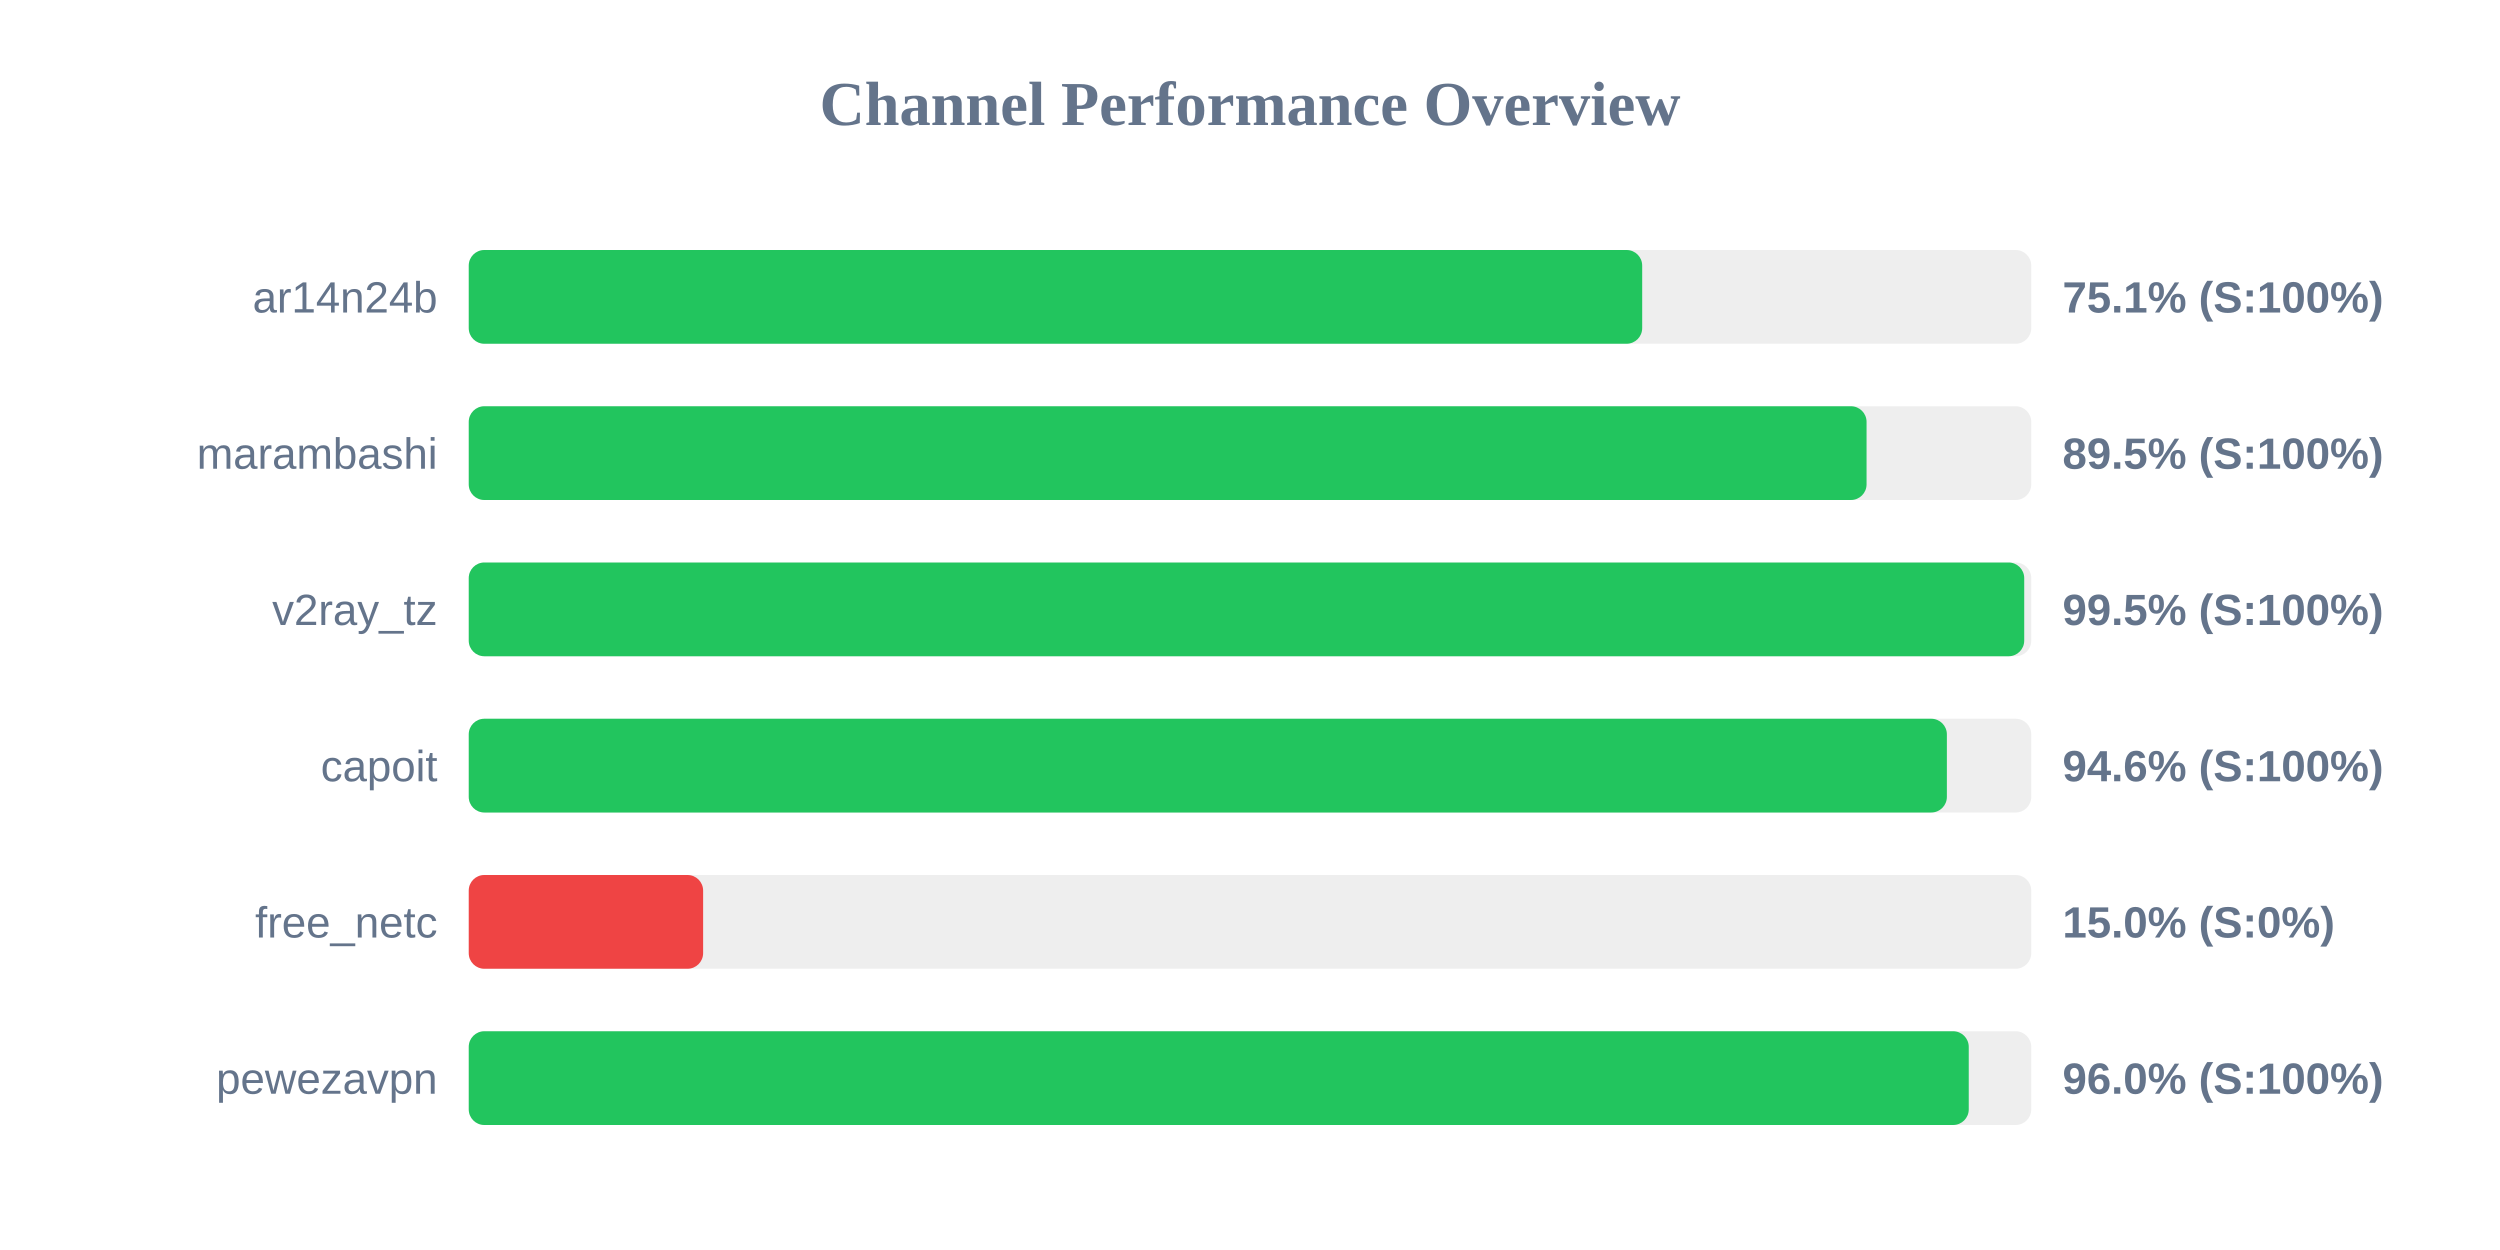
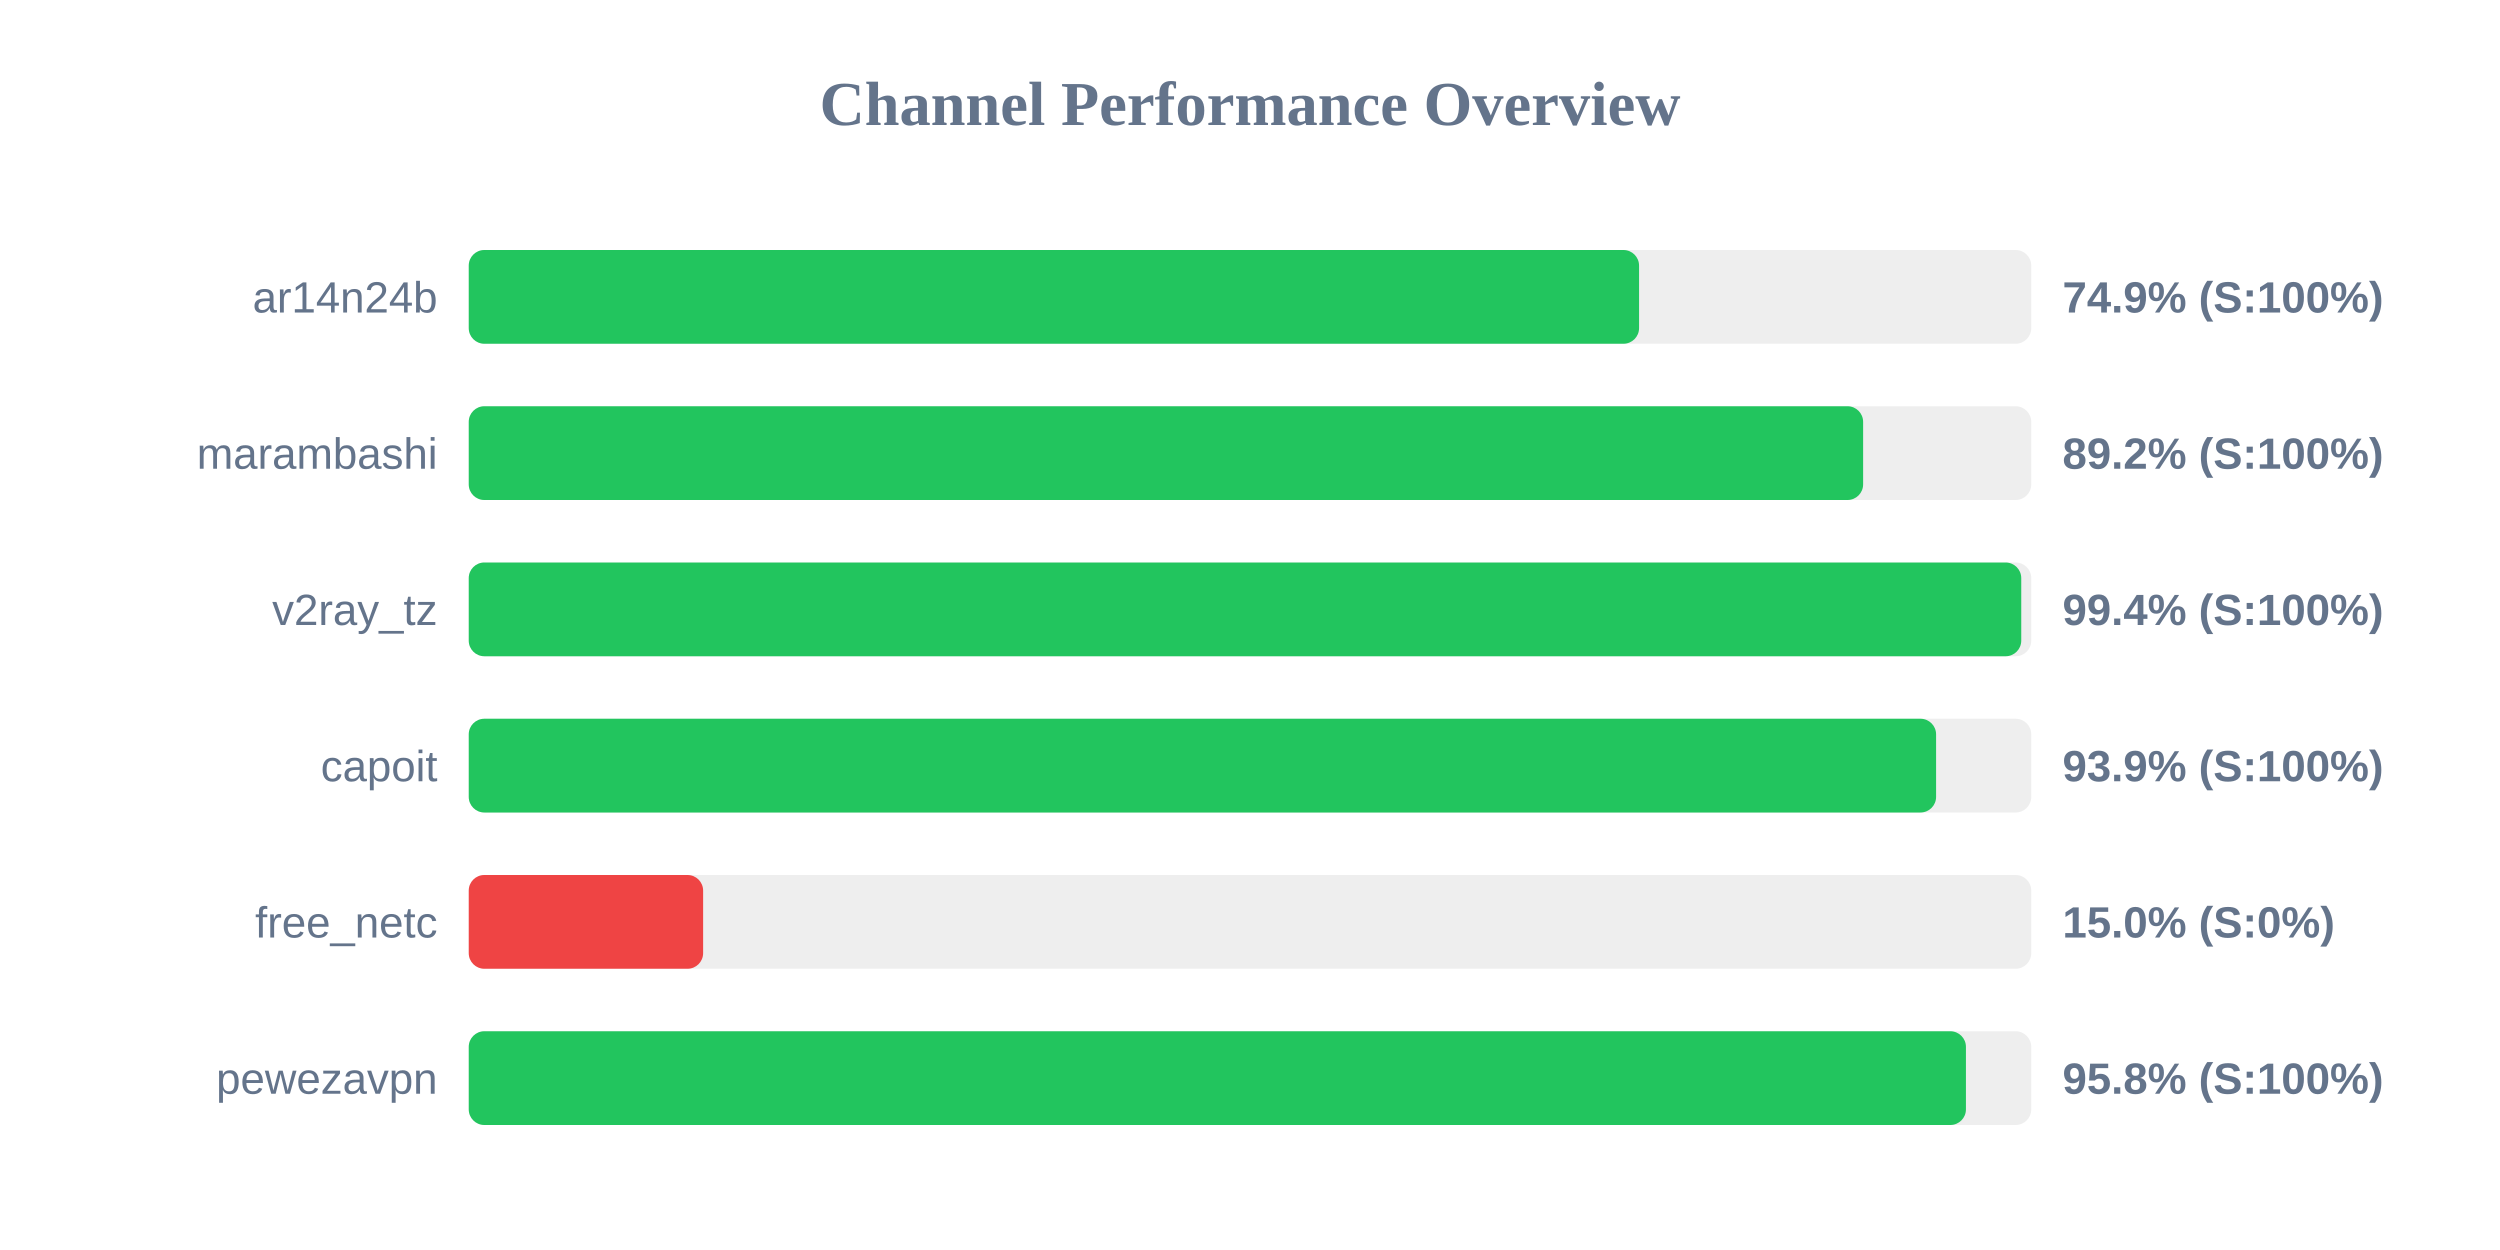
<svg xmlns="http://www.w3.org/2000/svg" width="800" height="400" version="1.1">
  <style>
        .row { font: 14px Arial; fill: #64748b; }
        .score { font: bold 14px Arial; fill: #64748b; }
    </style>
  <text x="400" y="40" text-anchor="middle" font-size="20px" font-weight="bold" fill="#64748b">Channel Performance Overview</text>
  <rect x="150" y="80" width="500" height="30" fill="#eee" rx="5" />
-   <rect x="150" y="80" width="375.5" height="30" fill="#22c55e" rx="5" />
+   <rect x="150" y="80" width="374.5" height="30" fill="#22c55e" rx="5" />
  <text x="140" y="100" text-anchor="end" class="row">ar14n24b</text>
-   <text x="660" y="100" text-anchor="start" class="score">75.1% (S:100%)</text>
+   <text x="660" y="100" text-anchor="start" class="score">74.9% (S:100%)</text>
  <rect x="150" y="130" width="500" height="30" fill="#eee" rx="5" />
-   <rect x="150" y="130" width="447.3" height="30" fill="#22c55e" rx="5" />
+   <rect x="150" y="130" width="446.2" height="30" fill="#22c55e" rx="5" />
  <text x="140" y="150" text-anchor="end" class="row">marambashi</text>
-   <text x="660" y="150" text-anchor="start" class="score">89.5% (S:100%)</text>
+   <text x="660" y="150" text-anchor="start" class="score">89.2% (S:100%)</text>
  <rect x="150" y="180" width="500" height="30" fill="#eee" rx="5" />
-   <rect x="150" y="180" width="497.75" height="30" fill="#22c55e" rx="5" />
+   <rect x="150" y="180" width="496.8" height="30" fill="#22c55e" rx="5" />
  <text x="140" y="200" text-anchor="end" class="row">v2ray_tz</text>
-   <text x="660" y="200" text-anchor="start" class="score">99.5% (S:100%)</text>
+   <text x="660" y="200" text-anchor="start" class="score">99.4% (S:100%)</text>
  <rect x="150" y="230" width="500" height="30" fill="#eee" rx="5" />
-   <rect x="150" y="230" width="473.0" height="30" fill="#22c55e" rx="5" />
+   <rect x="150" y="230" width="469.55" height="30" fill="#22c55e" rx="5" />
  <text x="140" y="250" text-anchor="end" class="row">capoit</text>
-   <text x="660" y="250" text-anchor="start" class="score">94.6% (S:100%)</text>
+   <text x="660" y="250" text-anchor="start" class="score">93.9% (S:100%)</text>
  <rect x="150" y="280" width="500" height="30" fill="#eee" rx="5" />
  <rect x="150" y="280" width="75.0" height="30" fill="#ef4444" rx="5" />
  <text x="140" y="300" text-anchor="end" class="row">free_netc</text>
  <text x="660" y="300" text-anchor="start" class="score">15.0% (S:0%)</text>
  <rect x="150" y="330" width="500" height="30" fill="#eee" rx="5" />
-   <rect x="150" y="330" width="480.0" height="30" fill="#22c55e" rx="5" />
+   <rect x="150" y="330" width="479.1" height="30" fill="#22c55e" rx="5" />
  <text x="140" y="350" text-anchor="end" class="row">pewezavpn</text>
-   <text x="660" y="350" text-anchor="start" class="score">96.0% (S:100%)</text>
+   <text x="660" y="350" text-anchor="start" class="score">95.8% (S:100%)</text>
</svg>
